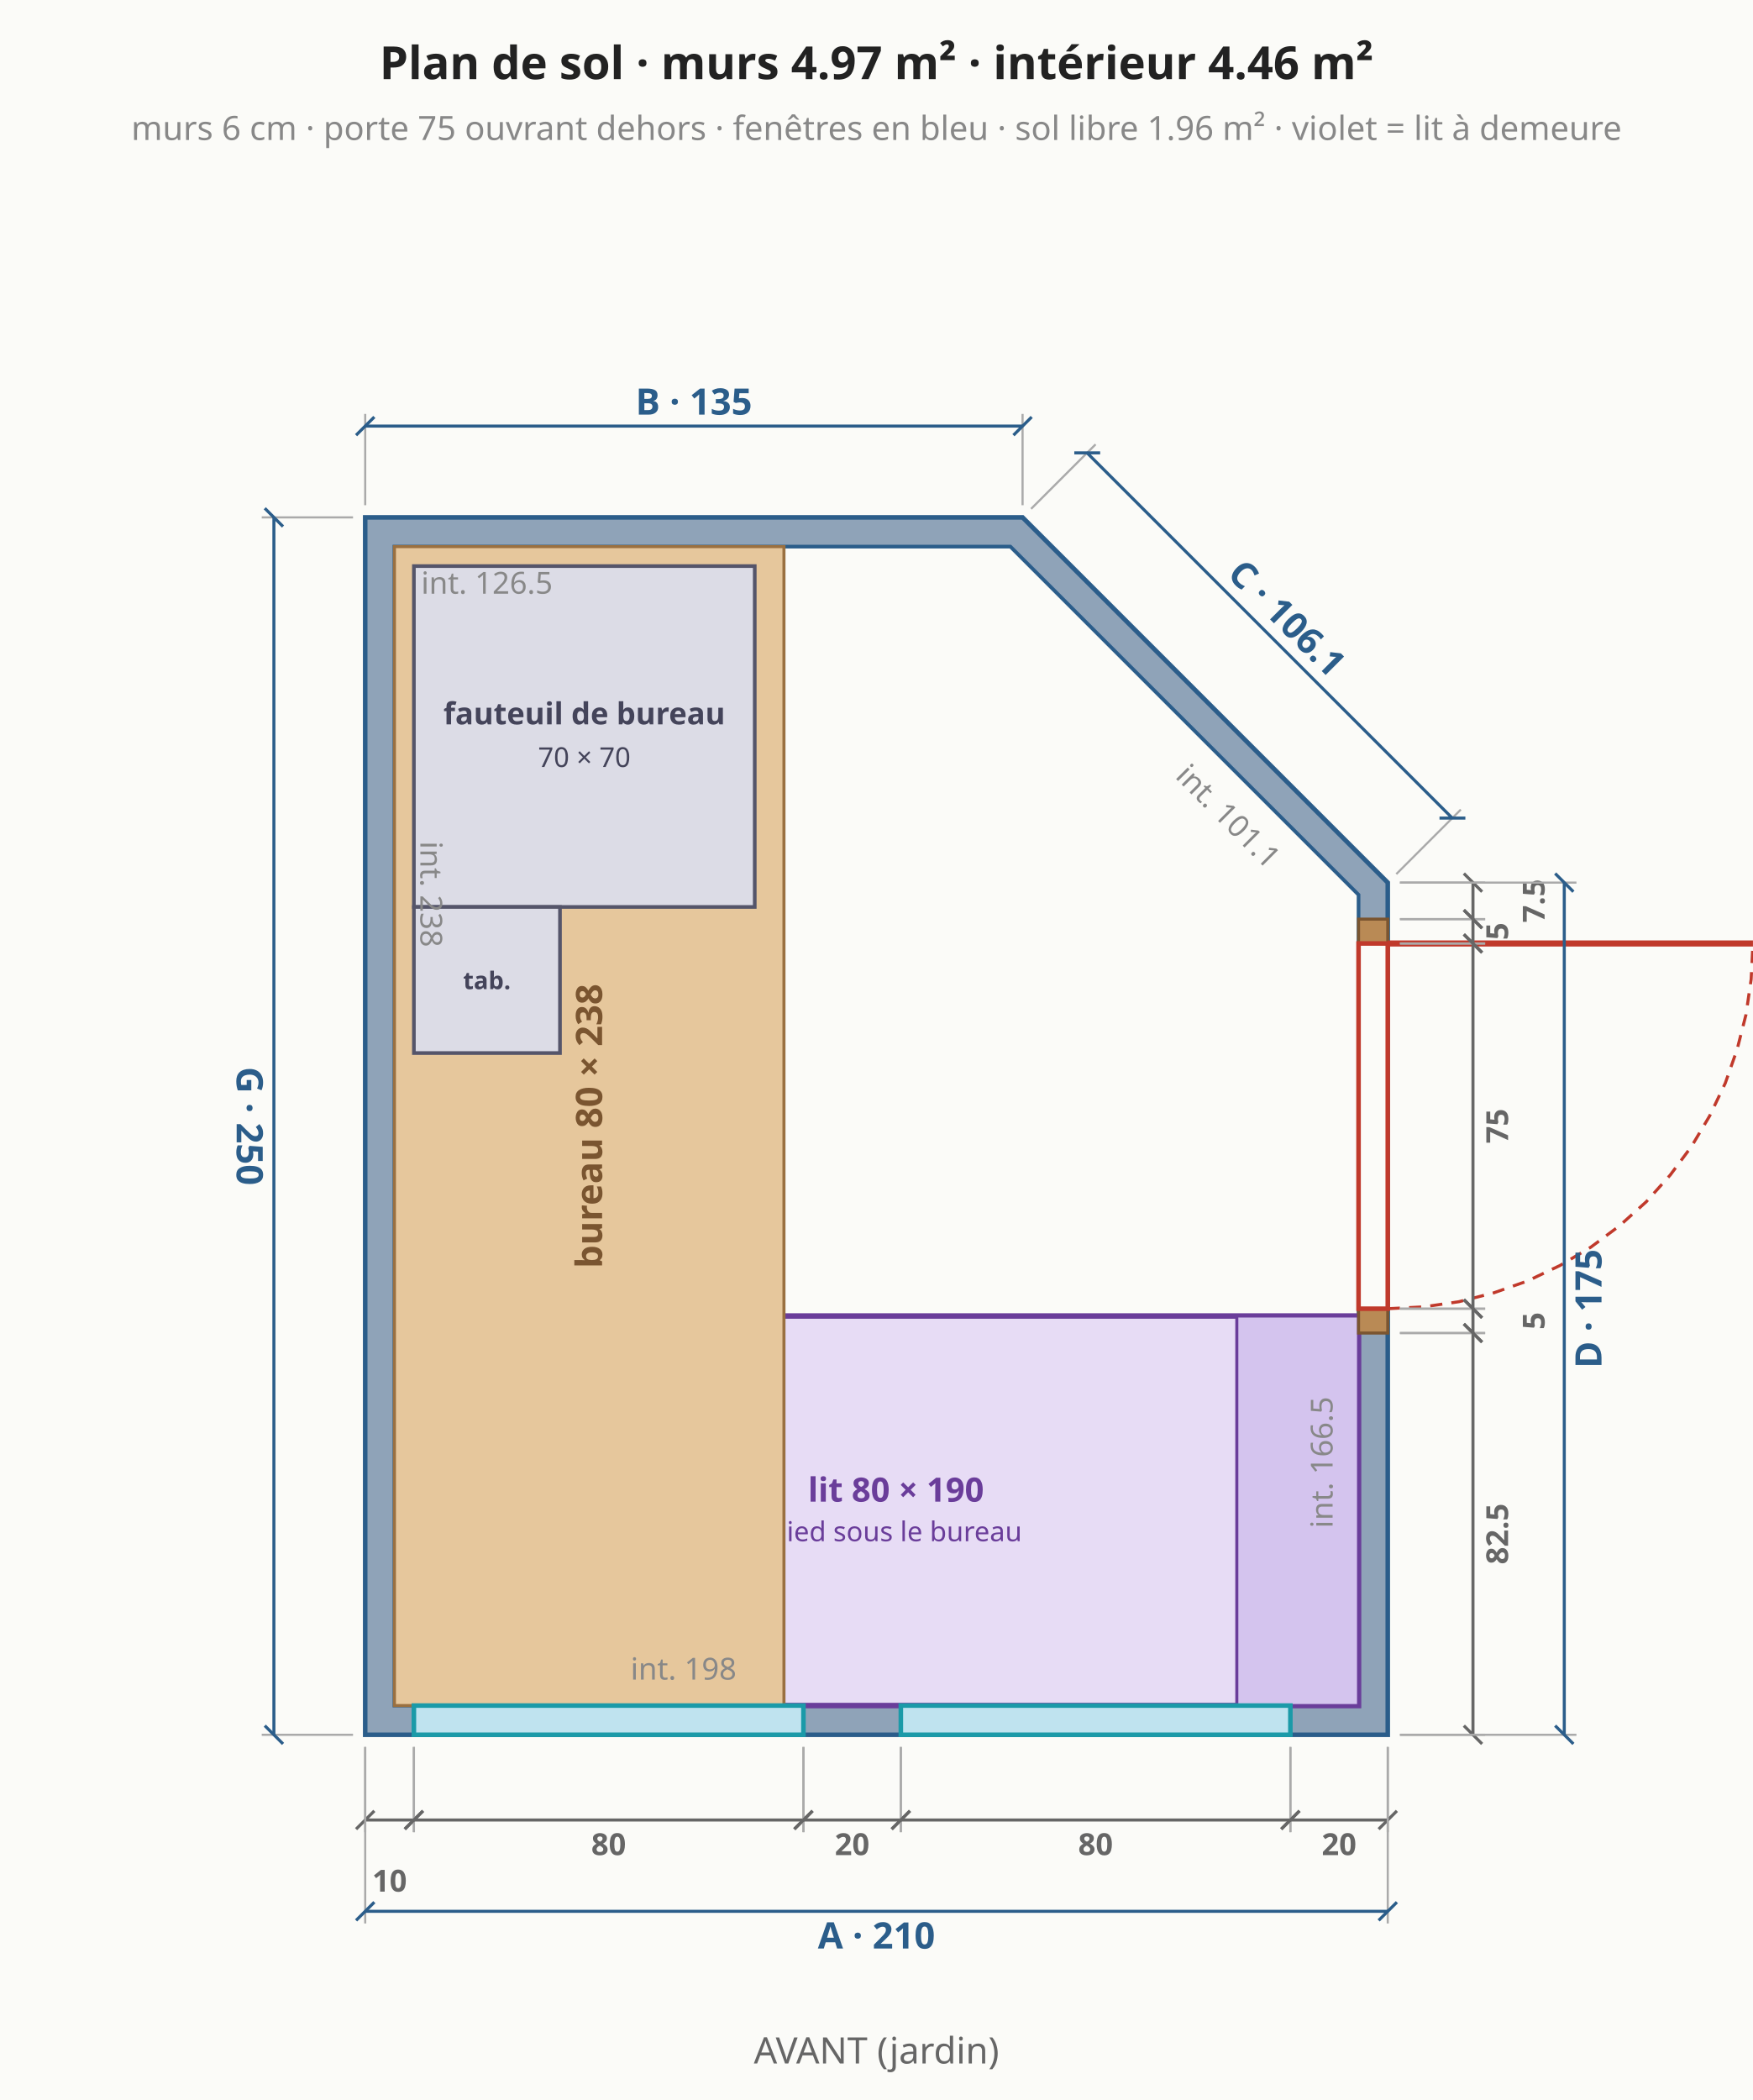
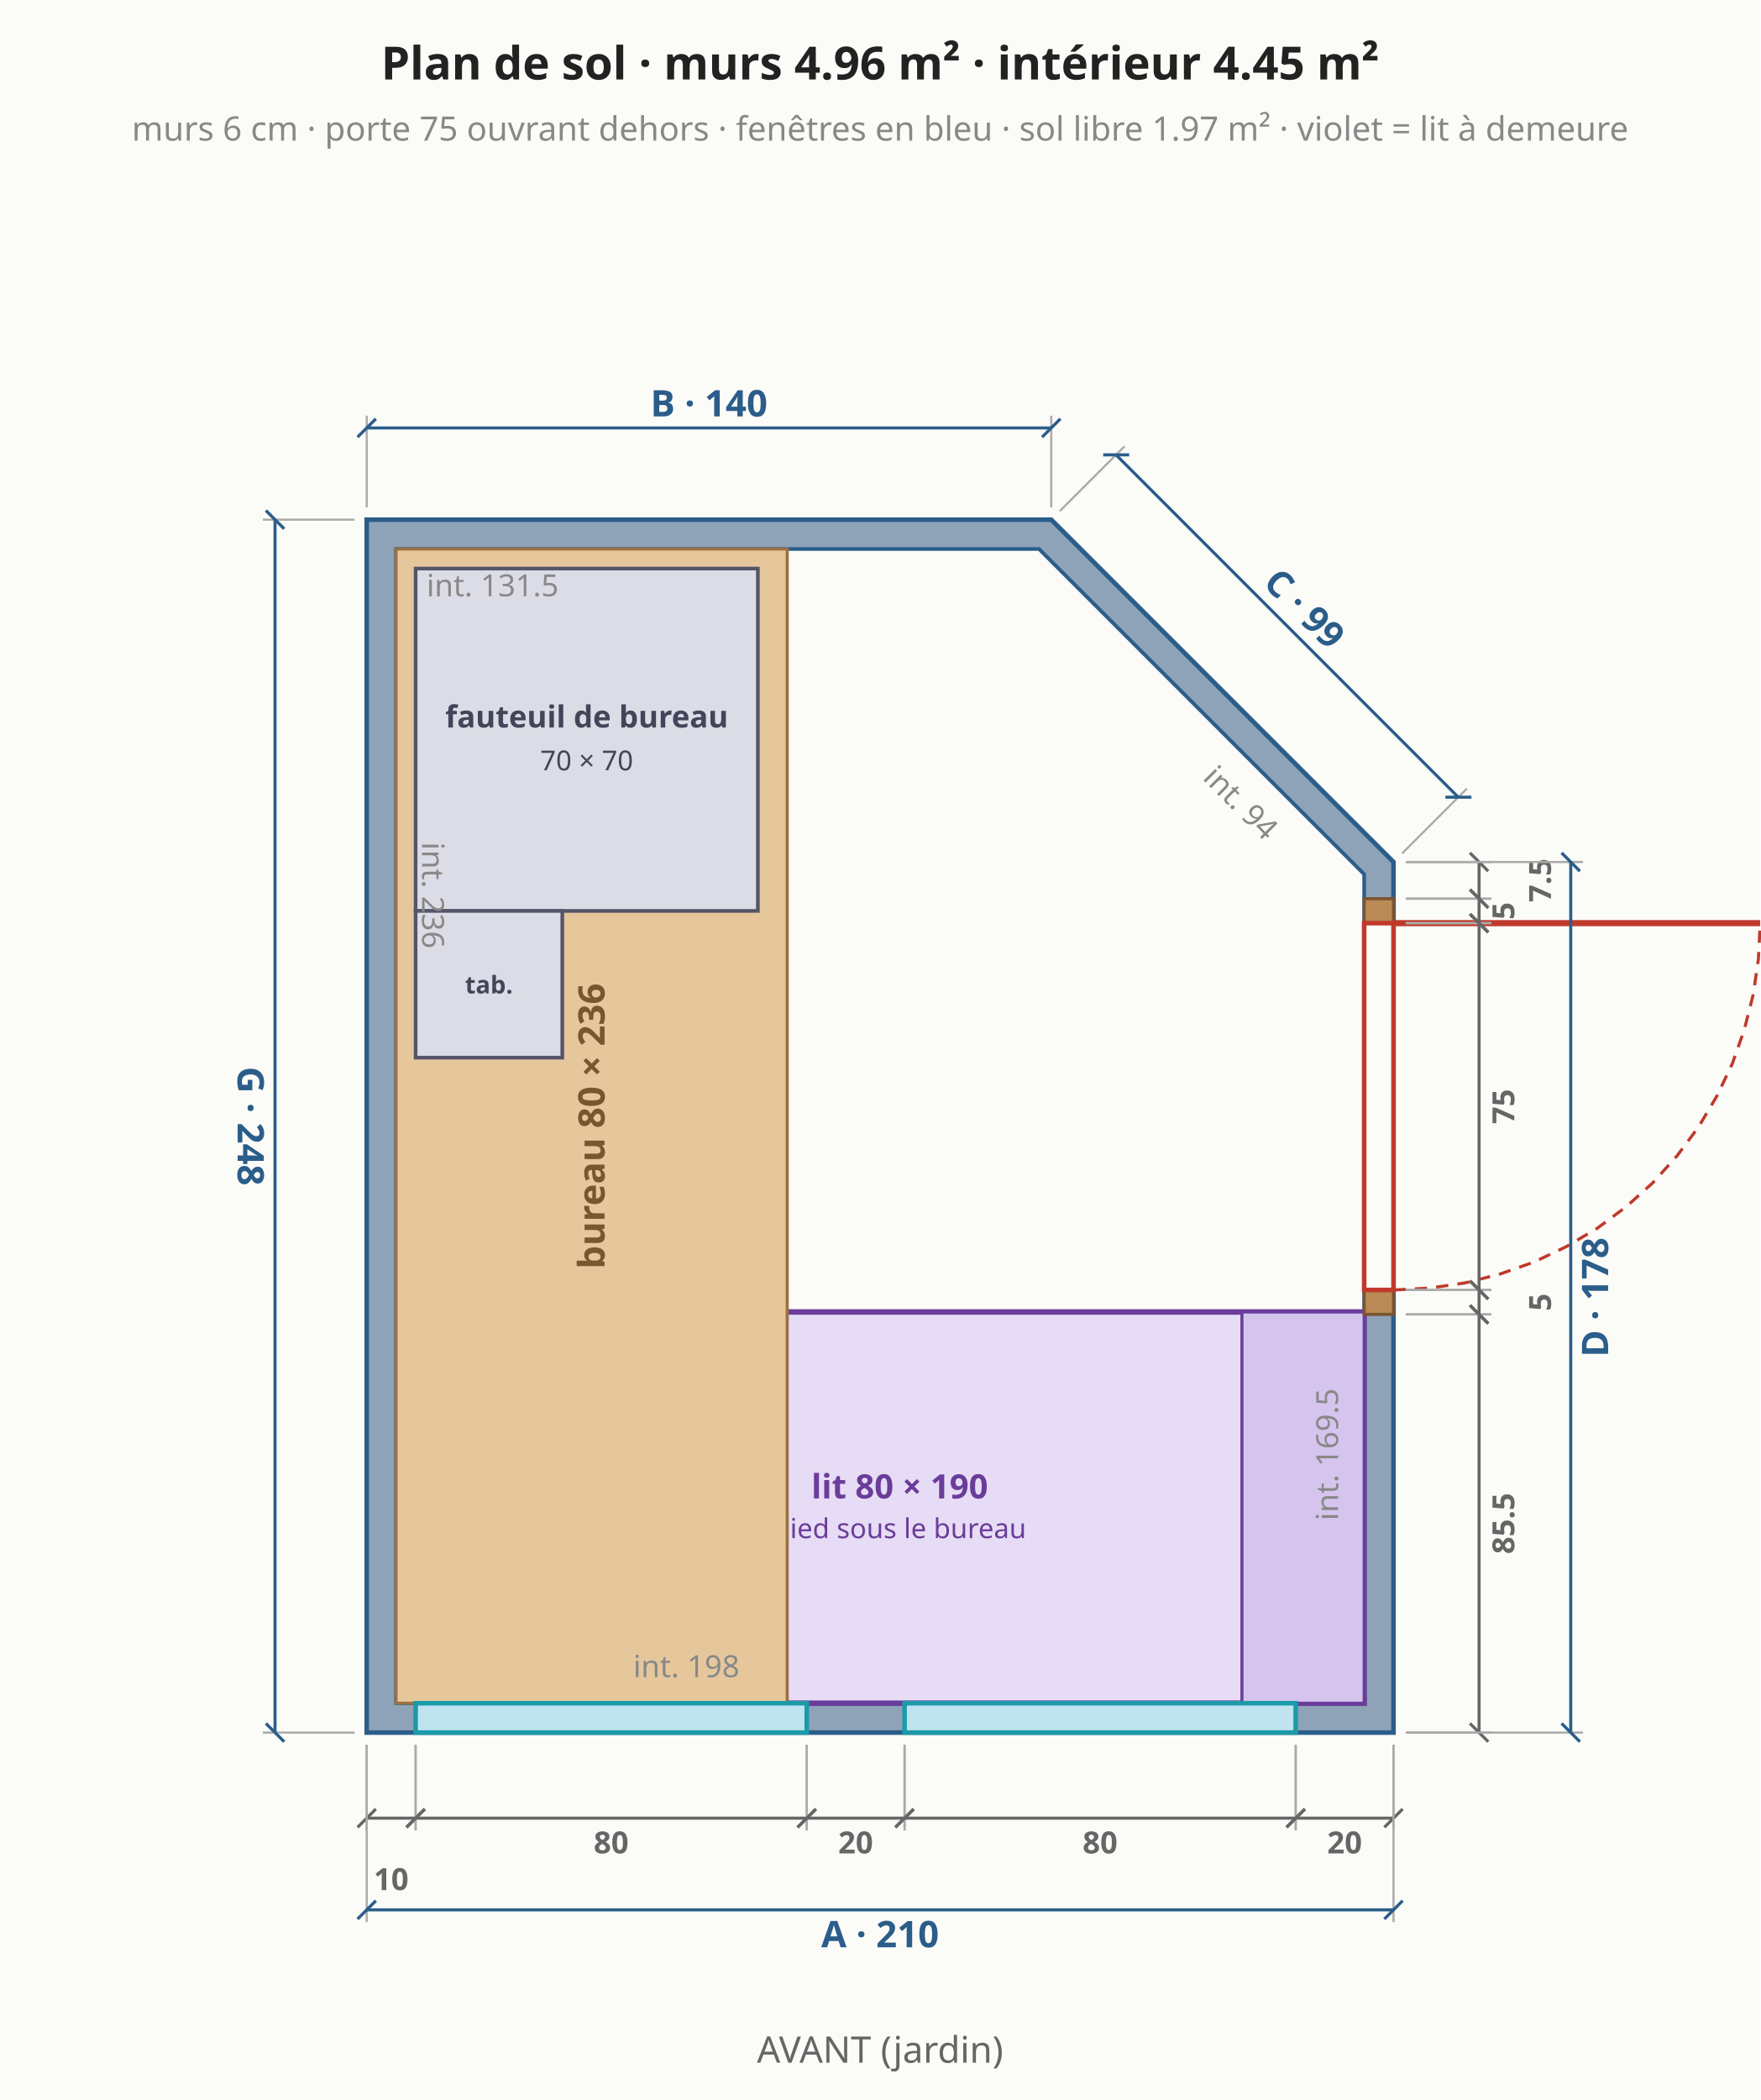
- <svg xmlns="http://www.w3.org/2000/svg" viewBox="0 0 576 690" font-family="system-ui,sans-serif" font-size="13">
-   <rect width="576" height="690" fill="#fbfbf8" />
-   <polygon points="120.0,570.0 456.0,570.0 456.0,290.0 336.0,170.0 120.0,170.0" fill="#8fa3b8" stroke="#2b5d8a" stroke-width="1.5" />
-   <polygon points="129.6,560.4 446.4,560.4 446.4,294.0 332.0,179.6 129.6,179.6" fill="#fbfbf8" stroke="#2b5d8a" stroke-width="1.2" />
-   <polygon points="142.4,560.4 446.4,560.4 446.4,432.4 142.4,432.4" fill="#e7dcf5" stroke="#6a3d9a" stroke-width="1.8" />
-   <text x="294.4" y="493.4" text-anchor="middle" fill="#6a3d9a" font-size="11" font-weight="bold">lit 80 × 190</text>
-   <text x="294.4" y="506.4" text-anchor="middle" fill="#6a3d9a" font-size="9" font-weight="normal">pied sous le bureau</text>
-   <polygon points="446.4,560.4 446.4,432.4 406.4,432.4 406.4,560.4" fill="#d4c4ee" stroke="#6a3d9a" stroke-width="1" />
-   <polygon points="129.6,560.4 257.6,560.4 257.6,179.6 129.6,179.6" fill="#e6c79c" stroke="#9a7040" stroke-width="1" />
-   <text x="193.6" y="370.0" text-anchor="middle" dominant-baseline="middle" fill="#7a5530" font-size="12" font-weight="bold" transform="rotate(-90 193.6 370.0)">bureau 80 × 238</text>
+ <svg xmlns="http://www.w3.org/2000/svg" viewBox="0 0 576 687" font-family="system-ui,sans-serif" font-size="13">
+   <rect width="576" height="687" fill="#fbfbf8" />
+   <polygon points="120.0,566.8 456.0,566.8 456.0,282.0 344.0,170.0 120.0,170.0" fill="#8fa3b8" stroke="#2b5d8a" stroke-width="1.5" />
+   <polygon points="129.6,557.2 446.4,557.2 446.4,286.0 340.0,179.6 129.6,179.6" fill="#fbfbf8" stroke="#2b5d8a" stroke-width="1.2" />
+   <polygon points="142.4,557.2 446.4,557.2 446.4,429.2 142.4,429.2" fill="#e7dcf5" stroke="#6a3d9a" stroke-width="1.8" />
+   <text x="294.4" y="490.2" text-anchor="middle" fill="#6a3d9a" font-size="11" font-weight="bold">lit 80 × 190</text>
+   <text x="294.4" y="503.2" text-anchor="middle" fill="#6a3d9a" font-size="9" font-weight="normal">pied sous le bureau</text>
+   <polygon points="446.4,557.2 446.4,429.2 406.4,429.2 406.4,557.2" fill="#d4c4ee" stroke="#6a3d9a" stroke-width="1" />
+   <polygon points="129.6,557.2 257.6,557.2 257.6,179.6 129.6,179.6" fill="#e6c79c" stroke="#9a7040" stroke-width="1" />
+   <text x="193.6" y="368.4" text-anchor="middle" dominant-baseline="middle" fill="#7a5530" font-size="12" font-weight="bold" transform="rotate(-90 193.6 368.4)">bureau 80 × 236</text>
  <polygon points="136.0,186.0 136.0,298.0 248.0,298.0 248.0,186.0" fill="#dcdce6" stroke="#55556a" stroke-width="1.2" />
  <text x="192.0" y="238.0" text-anchor="middle" fill="#44445a" font-size="10" font-weight="bold">fauteuil de bureau</text>
  <text x="192.0" y="252.0" text-anchor="middle" fill="#44445a" font-size="9" font-weight="normal">70 × 70</text>
  <polygon points="136.0,298.0 136.0,346.0 184.0,346.0 184.0,298.0" fill="#dcdce6" stroke="#55556a" stroke-width="1.2" />
  <text x="160.0" y="325.0" text-anchor="middle" fill="#44445a" font-size="8" font-weight="bold">tab.</text>
-   <polygon points="136.0,570.0 264.0,570.0 264.0,560.4 136.0,560.4" fill="#bfe3ef" stroke="#1b9aa8" stroke-width="1.5" />
-   <polygon points="296.0,570.0 424.0,570.0 424.0,560.4 296.0,560.4" fill="#bfe3ef" stroke="#1b9aa8" stroke-width="1.5" />
-   <line x1="120.0" y1="574.0" x2="120.0" y2="602.0" stroke="#aaa" stroke-width="0.7" />
-   <line x1="136.0" y1="574.0" x2="136.0" y2="602.0" stroke="#aaa" stroke-width="0.7" />
-   <line x1="120.0" y1="598.0" x2="136.0" y2="598.0" stroke="#666" stroke-width="1" />
-   <line x1="117.0" y1="601.0" x2="123.0" y2="595.0" stroke="#666" stroke-width="1" />
-   <line x1="133.0" y1="601.0" x2="139.0" y2="595.0" stroke="#666" stroke-width="1" />
-   <text x="128.0" y="618.0" text-anchor="middle" dominant-baseline="middle" fill="#666" font-size="10" font-weight="bold" transform="rotate(0.0 128.0 618.0)">10</text>
-   <line x1="136.0" y1="574.0" x2="136.0" y2="602.0" stroke="#aaa" stroke-width="0.7" />
-   <line x1="264.0" y1="574.0" x2="264.0" y2="602.0" stroke="#aaa" stroke-width="0.7" />
-   <line x1="136.0" y1="598.0" x2="264.0" y2="598.0" stroke="#666" stroke-width="1" />
-   <line x1="133.0" y1="601.0" x2="139.0" y2="595.0" stroke="#666" stroke-width="1" />
-   <line x1="261.0" y1="601.0" x2="267.0" y2="595.0" stroke="#666" stroke-width="1" />
-   <text x="200.0" y="606.0" text-anchor="middle" dominant-baseline="middle" fill="#666" font-size="10" font-weight="bold" transform="rotate(0.0 200.0 606.0)">80</text>
-   <line x1="264.0" y1="574.0" x2="264.0" y2="602.0" stroke="#aaa" stroke-width="0.7" />
-   <line x1="296.0" y1="574.0" x2="296.0" y2="602.0" stroke="#aaa" stroke-width="0.7" />
-   <line x1="264.0" y1="598.0" x2="296.0" y2="598.0" stroke="#666" stroke-width="1" />
-   <line x1="261.0" y1="601.0" x2="267.0" y2="595.0" stroke="#666" stroke-width="1" />
-   <line x1="293.0" y1="601.0" x2="299.0" y2="595.0" stroke="#666" stroke-width="1" />
-   <text x="280.0" y="606.0" text-anchor="middle" dominant-baseline="middle" fill="#666" font-size="10" font-weight="bold" transform="rotate(0.0 280.0 606.0)">20</text>
-   <line x1="296.0" y1="574.0" x2="296.0" y2="602.0" stroke="#aaa" stroke-width="0.7" />
-   <line x1="424.0" y1="574.0" x2="424.0" y2="602.0" stroke="#aaa" stroke-width="0.7" />
-   <line x1="296.0" y1="598.0" x2="424.0" y2="598.0" stroke="#666" stroke-width="1" />
-   <line x1="293.0" y1="601.0" x2="299.0" y2="595.0" stroke="#666" stroke-width="1" />
-   <line x1="421.0" y1="601.0" x2="427.0" y2="595.0" stroke="#666" stroke-width="1" />
-   <text x="360.0" y="606.0" text-anchor="middle" dominant-baseline="middle" fill="#666" font-size="10" font-weight="bold" transform="rotate(0.0 360.0 606.0)">80</text>
-   <line x1="424.0" y1="574.0" x2="424.0" y2="602.0" stroke="#aaa" stroke-width="0.7" />
-   <line x1="456.0" y1="574.0" x2="456.0" y2="602.0" stroke="#aaa" stroke-width="0.7" />
-   <line x1="424.0" y1="598.0" x2="456.0" y2="598.0" stroke="#666" stroke-width="1" />
-   <line x1="421.0" y1="601.0" x2="427.0" y2="595.0" stroke="#666" stroke-width="1" />
-   <line x1="453.0" y1="601.0" x2="459.0" y2="595.0" stroke="#666" stroke-width="1" />
-   <text x="440.0" y="606.0" text-anchor="middle" dominant-baseline="middle" fill="#666" font-size="10" font-weight="bold" transform="rotate(0.0 440.0 606.0)">20</text>
-   <line x1="120.0" y1="574.0" x2="120.0" y2="632.0" stroke="#aaa" stroke-width="0.7" />
-   <line x1="456.0" y1="574.0" x2="456.0" y2="632.0" stroke="#aaa" stroke-width="0.7" />
-   <line x1="120.0" y1="628.0" x2="456.0" y2="628.0" stroke="#2b5d8a" stroke-width="1" />
-   <line x1="117.0" y1="631.0" x2="123.0" y2="625.0" stroke="#2b5d8a" stroke-width="1" />
-   <line x1="453.0" y1="631.0" x2="459.0" y2="625.0" stroke="#2b5d8a" stroke-width="1" />
-   <text x="288.0" y="636.0" text-anchor="middle" dominant-baseline="middle" fill="#2b5d8a" font-size="12" font-weight="bold" transform="rotate(0.0 288.0 636.0)">A · 210</text>
-   <polygon points="456.0,438.0 456.0,430.0 446.4,430.0 446.4,438.0" fill="#b98a55" stroke="#7a5530" stroke-width="1" />
-   <polygon points="456.0,310.0 456.0,302.0 446.4,302.0 446.4,310.0" fill="#b98a55" stroke="#7a5530" stroke-width="1" />
-   <polygon points="456.0,430.0 456.0,310.0 446.4,310.0 446.4,430.0" fill="#fbfbf8" stroke="#c0392b" stroke-width="1.5" />
-   <line x1="456.0" y1="310.0" x2="576.0" y2="310.0" stroke="#c0392b" stroke-width="2" />
-   <polyline points="456.0,430.0 467.8,429.4 479.4,427.7 490.8,424.8 501.9,420.9 512.6,415.8 522.7,409.8 532.1,402.8 540.9,394.9 548.8,386.1 555.8,376.7 561.8,366.6 566.9,355.9 570.8,344.8 573.7,333.4 575.4,321.8 576.0,310.0" fill="none" stroke="#c0392b" stroke-width="1" stroke-dasharray="4 3" />
-   <line x1="460.0" y1="570.0" x2="488.0" y2="570.0" stroke="#aaa" stroke-width="0.7" />
-   <line x1="460.0" y1="438.0" x2="488.0" y2="438.0" stroke="#aaa" stroke-width="0.7" />
-   <line x1="484.0" y1="570.0" x2="484.0" y2="438.0" stroke="#666" stroke-width="1" />
-   <line x1="487.0" y1="573.0" x2="481.0" y2="567.0" stroke="#666" stroke-width="1" />
-   <line x1="487.0" y1="441.0" x2="481.0" y2="435.0" stroke="#666" stroke-width="1" />
-   <text x="492.0" y="504.0" text-anchor="middle" dominant-baseline="middle" fill="#666" font-size="10" font-weight="bold" transform="rotate(-90.0 492.0 504.0)">82.5</text>
-   <line x1="460.0" y1="438.0" x2="488.0" y2="438.0" stroke="#aaa" stroke-width="0.7" />
+   <polygon points="136.0,566.8 264.0,566.8 264.0,557.2 136.0,557.2" fill="#bfe3ef" stroke="#1b9aa8" stroke-width="1.5" />
+   <polygon points="296.0,566.8 424.0,566.8 424.0,557.2 296.0,557.2" fill="#bfe3ef" stroke="#1b9aa8" stroke-width="1.5" />
+   <line x1="120.0" y1="570.8" x2="120.0" y2="598.8" stroke="#aaa" stroke-width="0.7" />
+   <line x1="136.0" y1="570.8" x2="136.0" y2="598.8" stroke="#aaa" stroke-width="0.7" />
+   <line x1="120.0" y1="594.8" x2="136.0" y2="594.8" stroke="#666" stroke-width="1" />
+   <line x1="117.0" y1="597.8" x2="123.0" y2="591.8" stroke="#666" stroke-width="1" />
+   <line x1="133.0" y1="597.8" x2="139.0" y2="591.8" stroke="#666" stroke-width="1" />
+   <text x="128.0" y="614.8" text-anchor="middle" dominant-baseline="middle" fill="#666" font-size="10" font-weight="bold" transform="rotate(0.0 128.0 614.8)">10</text>
+   <line x1="136.0" y1="570.8" x2="136.0" y2="598.8" stroke="#aaa" stroke-width="0.7" />
+   <line x1="264.0" y1="570.8" x2="264.0" y2="598.8" stroke="#aaa" stroke-width="0.7" />
+   <line x1="136.0" y1="594.8" x2="264.0" y2="594.8" stroke="#666" stroke-width="1" />
+   <line x1="133.0" y1="597.8" x2="139.0" y2="591.8" stroke="#666" stroke-width="1" />
+   <line x1="261.0" y1="597.8" x2="267.0" y2="591.8" stroke="#666" stroke-width="1" />
+   <text x="200.0" y="602.8" text-anchor="middle" dominant-baseline="middle" fill="#666" font-size="10" font-weight="bold" transform="rotate(0.0 200.0 602.8)">80</text>
+   <line x1="264.0" y1="570.8" x2="264.0" y2="598.8" stroke="#aaa" stroke-width="0.7" />
+   <line x1="296.0" y1="570.8" x2="296.0" y2="598.8" stroke="#aaa" stroke-width="0.7" />
+   <line x1="264.0" y1="594.8" x2="296.0" y2="594.8" stroke="#666" stroke-width="1" />
+   <line x1="261.0" y1="597.8" x2="267.0" y2="591.8" stroke="#666" stroke-width="1" />
+   <line x1="293.0" y1="597.8" x2="299.0" y2="591.8" stroke="#666" stroke-width="1" />
+   <text x="280.0" y="602.8" text-anchor="middle" dominant-baseline="middle" fill="#666" font-size="10" font-weight="bold" transform="rotate(0.0 280.0 602.8)">20</text>
+   <line x1="296.0" y1="570.8" x2="296.0" y2="598.8" stroke="#aaa" stroke-width="0.7" />
+   <line x1="424.0" y1="570.8" x2="424.0" y2="598.8" stroke="#aaa" stroke-width="0.7" />
+   <line x1="296.0" y1="594.8" x2="424.0" y2="594.8" stroke="#666" stroke-width="1" />
+   <line x1="293.0" y1="597.8" x2="299.0" y2="591.8" stroke="#666" stroke-width="1" />
+   <line x1="421.0" y1="597.8" x2="427.0" y2="591.8" stroke="#666" stroke-width="1" />
+   <text x="360.0" y="602.8" text-anchor="middle" dominant-baseline="middle" fill="#666" font-size="10" font-weight="bold" transform="rotate(0.0 360.0 602.8)">80</text>
+   <line x1="424.0" y1="570.8" x2="424.0" y2="598.8" stroke="#aaa" stroke-width="0.7" />
+   <line x1="456.0" y1="570.8" x2="456.0" y2="598.8" stroke="#aaa" stroke-width="0.7" />
+   <line x1="424.0" y1="594.8" x2="456.0" y2="594.8" stroke="#666" stroke-width="1" />
+   <line x1="421.0" y1="597.8" x2="427.0" y2="591.8" stroke="#666" stroke-width="1" />
+   <line x1="453.0" y1="597.8" x2="459.0" y2="591.8" stroke="#666" stroke-width="1" />
+   <text x="440.0" y="602.8" text-anchor="middle" dominant-baseline="middle" fill="#666" font-size="10" font-weight="bold" transform="rotate(0.0 440.0 602.8)">20</text>
+   <line x1="120.0" y1="570.8" x2="120.0" y2="628.8" stroke="#aaa" stroke-width="0.7" />
+   <line x1="456.0" y1="570.8" x2="456.0" y2="628.8" stroke="#aaa" stroke-width="0.7" />
+   <line x1="120.0" y1="624.8" x2="456.0" y2="624.8" stroke="#2b5d8a" stroke-width="1" />
+   <line x1="117.0" y1="627.8" x2="123.0" y2="621.8" stroke="#2b5d8a" stroke-width="1" />
+   <line x1="453.0" y1="627.8" x2="459.0" y2="621.8" stroke="#2b5d8a" stroke-width="1" />
+   <text x="288.0" y="632.8" text-anchor="middle" dominant-baseline="middle" fill="#2b5d8a" font-size="12" font-weight="bold" transform="rotate(0.0 288.0 632.8)">A · 210</text>
+   <polygon points="456.0,430.0 456.0,422.0 446.4,422.0 446.4,430.0" fill="#b98a55" stroke="#7a5530" stroke-width="1" />
+   <polygon points="456.0,302.0 456.0,294.0 446.4,294.0 446.4,302.0" fill="#b98a55" stroke="#7a5530" stroke-width="1" />
+   <polygon points="456.0,422.0 456.0,302.0 446.4,302.0 446.4,422.0" fill="#fbfbf8" stroke="#c0392b" stroke-width="1.5" />
+   <line x1="456.0" y1="302.0" x2="576.0" y2="302.0" stroke="#c0392b" stroke-width="2" />
+   <polyline points="456.0,422.0 467.8,421.4 479.4,419.7 490.8,416.8 501.9,412.9 512.6,407.8 522.7,401.8 532.1,394.8 540.9,386.9 548.8,378.1 555.8,368.7 561.8,358.6 566.9,347.9 570.8,336.8 573.7,325.4 575.4,313.8 576.0,302.0" fill="none" stroke="#c0392b" stroke-width="1" stroke-dasharray="4 3" />
+   <line x1="460.0" y1="566.8" x2="488.0" y2="566.8" stroke="#aaa" stroke-width="0.7" />
  <line x1="460.0" y1="430.0" x2="488.0" y2="430.0" stroke="#aaa" stroke-width="0.7" />
-   <line x1="484.0" y1="438.0" x2="484.0" y2="430.0" stroke="#666" stroke-width="1" />
-   <line x1="487.0" y1="441.0" x2="481.0" y2="435.0" stroke="#666" stroke-width="1" />
+   <line x1="484.0" y1="566.8" x2="484.0" y2="430.0" stroke="#666" stroke-width="1" />
+   <line x1="487.0" y1="569.8" x2="481.0" y2="563.8" stroke="#666" stroke-width="1" />
  <line x1="487.0" y1="433.0" x2="481.0" y2="427.0" stroke="#666" stroke-width="1" />
-   <text x="504.0" y="434.0" text-anchor="middle" dominant-baseline="middle" fill="#666" font-size="10" font-weight="bold" transform="rotate(-90.0 504.0 434.0)">5</text>
+   <text x="492.0" y="498.4" text-anchor="middle" dominant-baseline="middle" fill="#666" font-size="10" font-weight="bold" transform="rotate(-90.0 492.0 498.4)">85.5</text>
  <line x1="460.0" y1="430.0" x2="488.0" y2="430.0" stroke="#aaa" stroke-width="0.7" />
-   <line x1="460.0" y1="310.0" x2="488.0" y2="310.0" stroke="#aaa" stroke-width="0.7" />
-   <line x1="484.0" y1="430.0" x2="484.0" y2="310.0" stroke="#666" stroke-width="1" />
+   <line x1="460.0" y1="422.0" x2="488.0" y2="422.0" stroke="#aaa" stroke-width="0.7" />
+   <line x1="484.0" y1="430.0" x2="484.0" y2="422.0" stroke="#666" stroke-width="1" />
  <line x1="487.0" y1="433.0" x2="481.0" y2="427.0" stroke="#666" stroke-width="1" />
-   <line x1="487.0" y1="313.0" x2="481.0" y2="307.0" stroke="#666" stroke-width="1" />
-   <text x="492.0" y="370.0" text-anchor="middle" dominant-baseline="middle" fill="#666" font-size="10" font-weight="bold" transform="rotate(-90.0 492.0 370.0)">75</text>
-   <line x1="460.0" y1="310.0" x2="488.0" y2="310.0" stroke="#aaa" stroke-width="0.7" />
+   <line x1="487.0" y1="425.0" x2="481.0" y2="419.0" stroke="#666" stroke-width="1" />
+   <text x="504.0" y="426.0" text-anchor="middle" dominant-baseline="middle" fill="#666" font-size="10" font-weight="bold" transform="rotate(-90.0 504.0 426.0)">5</text>
+   <line x1="460.0" y1="422.0" x2="488.0" y2="422.0" stroke="#aaa" stroke-width="0.7" />
  <line x1="460.0" y1="302.0" x2="488.0" y2="302.0" stroke="#aaa" stroke-width="0.7" />
-   <line x1="484.0" y1="310.0" x2="484.0" y2="302.0" stroke="#666" stroke-width="1" />
-   <line x1="487.0" y1="313.0" x2="481.0" y2="307.0" stroke="#666" stroke-width="1" />
+   <line x1="484.0" y1="422.0" x2="484.0" y2="302.0" stroke="#666" stroke-width="1" />
+   <line x1="487.0" y1="425.0" x2="481.0" y2="419.0" stroke="#666" stroke-width="1" />
  <line x1="487.0" y1="305.0" x2="481.0" y2="299.0" stroke="#666" stroke-width="1" />
-   <text x="492.0" y="306.0" text-anchor="middle" dominant-baseline="middle" fill="#666" font-size="10" font-weight="bold" transform="rotate(-90.0 492.0 306.0)">5</text>
+   <text x="492.0" y="362.0" text-anchor="middle" dominant-baseline="middle" fill="#666" font-size="10" font-weight="bold" transform="rotate(-90.0 492.0 362.0)">75</text>
  <line x1="460.0" y1="302.0" x2="488.0" y2="302.0" stroke="#aaa" stroke-width="0.7" />
-   <line x1="460.0" y1="290.0" x2="488.0" y2="290.0" stroke="#aaa" stroke-width="0.7" />
-   <line x1="484.0" y1="302.0" x2="484.0" y2="290.0" stroke="#666" stroke-width="1" />
+   <line x1="460.0" y1="294.0" x2="488.0" y2="294.0" stroke="#aaa" stroke-width="0.7" />
+   <line x1="484.0" y1="302.0" x2="484.0" y2="294.0" stroke="#666" stroke-width="1" />
  <line x1="487.0" y1="305.0" x2="481.0" y2="299.0" stroke="#666" stroke-width="1" />
-   <line x1="487.0" y1="293.0" x2="481.0" y2="287.0" stroke="#666" stroke-width="1" />
-   <text x="504.0" y="296.0" text-anchor="middle" dominant-baseline="middle" fill="#666" font-size="10" font-weight="bold" transform="rotate(-90.0 504.0 296.0)">7.5</text>
-   <line x1="460.0" y1="570.0" x2="518.0" y2="570.0" stroke="#aaa" stroke-width="0.7" />
-   <line x1="460.0" y1="290.0" x2="518.0" y2="290.0" stroke="#aaa" stroke-width="0.7" />
-   <line x1="514.0" y1="570.0" x2="514.0" y2="290.0" stroke="#2b5d8a" stroke-width="1" />
-   <line x1="517.0" y1="573.0" x2="511.0" y2="567.0" stroke="#2b5d8a" stroke-width="1" />
-   <line x1="517.0" y1="293.0" x2="511.0" y2="287.0" stroke="#2b5d8a" stroke-width="1" />
-   <text x="522.0" y="430.0" text-anchor="middle" dominant-baseline="middle" fill="#2b5d8a" font-size="12" font-weight="bold" transform="rotate(-90.0 522.0 430.0)">D · 175</text>
-   <line x1="458.8" y1="287.2" x2="480.0" y2="266.0" stroke="#aaa" stroke-width="0.7" />
-   <line x1="338.8" y1="167.2" x2="360.0" y2="146.0" stroke="#aaa" stroke-width="0.7" />
-   <line x1="477.2" y1="268.8" x2="357.2" y2="148.8" stroke="#2b5d8a" stroke-width="1" />
-   <line x1="481.5" y1="268.8" x2="473.0" y2="268.8" stroke="#2b5d8a" stroke-width="1" />
-   <line x1="361.5" y1="148.8" x2="353.0" y2="148.8" stroke="#2b5d8a" stroke-width="1" />
-   <text x="422.9" y="203.1" text-anchor="middle" dominant-baseline="middle" fill="#2b5d8a" font-size="12" font-weight="bold" transform="rotate(45.0 422.9 203.1)">C · 106.1</text>
-   <line x1="336.0" y1="166.0" x2="336.0" y2="136.0" stroke="#aaa" stroke-width="0.7" />
+   <line x1="487.0" y1="297.0" x2="481.0" y2="291.0" stroke="#666" stroke-width="1" />
+   <text x="492.0" y="298.0" text-anchor="middle" dominant-baseline="middle" fill="#666" font-size="10" font-weight="bold" transform="rotate(-90.0 492.0 298.0)">5</text>
+   <line x1="460.0" y1="294.0" x2="488.0" y2="294.0" stroke="#aaa" stroke-width="0.7" />
+   <line x1="460.0" y1="282.0" x2="488.0" y2="282.0" stroke="#aaa" stroke-width="0.7" />
+   <line x1="484.0" y1="294.0" x2="484.0" y2="282.0" stroke="#666" stroke-width="1" />
+   <line x1="487.0" y1="297.0" x2="481.0" y2="291.0" stroke="#666" stroke-width="1" />
+   <line x1="487.0" y1="285.0" x2="481.0" y2="279.0" stroke="#666" stroke-width="1" />
+   <text x="504.0" y="288.0" text-anchor="middle" dominant-baseline="middle" fill="#666" font-size="10" font-weight="bold" transform="rotate(-90.0 504.0 288.0)">7.5</text>
+   <line x1="460.0" y1="566.8" x2="518.0" y2="566.8" stroke="#aaa" stroke-width="0.7" />
+   <line x1="460.0" y1="282.0" x2="518.0" y2="282.0" stroke="#aaa" stroke-width="0.7" />
+   <line x1="514.0" y1="566.8" x2="514.0" y2="282.0" stroke="#2b5d8a" stroke-width="1" />
+   <line x1="517.0" y1="569.8" x2="511.0" y2="563.8" stroke="#2b5d8a" stroke-width="1" />
+   <line x1="517.0" y1="285.0" x2="511.0" y2="279.0" stroke="#2b5d8a" stroke-width="1" />
+   <text x="522.0" y="424.4" text-anchor="middle" dominant-baseline="middle" fill="#2b5d8a" font-size="12" font-weight="bold" transform="rotate(-90.0 522.0 424.4)">D · 178</text>
+   <line x1="458.8" y1="279.2" x2="480.0" y2="258.0" stroke="#aaa" stroke-width="0.7" />
+   <line x1="346.8" y1="167.2" x2="368.0" y2="146.0" stroke="#aaa" stroke-width="0.7" />
+   <line x1="477.2" y1="260.8" x2="365.2" y2="148.8" stroke="#2b5d8a" stroke-width="1" />
+   <line x1="481.5" y1="260.8" x2="473.0" y2="260.8" stroke="#2b5d8a" stroke-width="1" />
+   <line x1="369.5" y1="148.8" x2="361.0" y2="148.8" stroke="#2b5d8a" stroke-width="1" />
+   <text x="426.9" y="199.1" text-anchor="middle" dominant-baseline="middle" fill="#2b5d8a" font-size="12" font-weight="bold" transform="rotate(45.0 426.9 199.1)">C · 99</text>
+   <line x1="344.0" y1="166.0" x2="344.0" y2="136.0" stroke="#aaa" stroke-width="0.7" />
  <line x1="120.0" y1="166.0" x2="120.0" y2="136.0" stroke="#aaa" stroke-width="0.7" />
-   <line x1="336.0" y1="140.0" x2="120.0" y2="140.0" stroke="#2b5d8a" stroke-width="1" />
-   <line x1="339.0" y1="137.0" x2="333.0" y2="143.0" stroke="#2b5d8a" stroke-width="1" />
+   <line x1="344.0" y1="140.0" x2="120.0" y2="140.0" stroke="#2b5d8a" stroke-width="1" />
+   <line x1="347.0" y1="137.0" x2="341.0" y2="143.0" stroke="#2b5d8a" stroke-width="1" />
  <line x1="123.0" y1="137.0" x2="117.0" y2="143.0" stroke="#2b5d8a" stroke-width="1" />
-   <text x="228.0" y="132.0" text-anchor="middle" dominant-baseline="middle" fill="#2b5d8a" font-size="12" font-weight="bold" transform="rotate(0.0 228.0 132.0)">B · 135</text>
+   <text x="232.0" y="132.0" text-anchor="middle" dominant-baseline="middle" fill="#2b5d8a" font-size="12" font-weight="bold" transform="rotate(0.0 232.0 132.0)">B · 140</text>
  <line x1="116.0" y1="170.0" x2="86.0" y2="170.0" stroke="#aaa" stroke-width="0.7" />
-   <line x1="116.0" y1="570.0" x2="86.0" y2="570.0" stroke="#aaa" stroke-width="0.7" />
-   <line x1="90.0" y1="170.0" x2="90.0" y2="570.0" stroke="#2b5d8a" stroke-width="1" />
+   <line x1="116.0" y1="566.8" x2="86.0" y2="566.8" stroke="#aaa" stroke-width="0.7" />
+   <line x1="90.0" y1="170.0" x2="90.0" y2="566.8" stroke="#2b5d8a" stroke-width="1" />
  <line x1="87.0" y1="167.0" x2="93.0" y2="173.0" stroke="#2b5d8a" stroke-width="1" />
-   <line x1="87.0" y1="567.0" x2="93.0" y2="573.0" stroke="#2b5d8a" stroke-width="1" />
-   <text x="82.0" y="370.0" text-anchor="middle" dominant-baseline="middle" fill="#2b5d8a" font-size="12" font-weight="bold" transform="rotate(90.0 82.0 370.0)">G · 250</text>
-   <text x="224.6" y="548.4" text-anchor="middle" dominant-baseline="middle" fill="#888" font-size="10" transform="rotate(0.0 224.6 548.4)">int. 198</text>
-   <text x="434.4" y="480.5" text-anchor="middle" dominant-baseline="middle" fill="#888" font-size="10" transform="rotate(-90.0 434.4 480.5)">int. 166.5</text>
-   <text x="403.6" y="268.2" text-anchor="middle" dominant-baseline="middle" fill="#888" font-size="10" transform="rotate(45.0 403.6 268.2)">int. 101.1</text>
-   <text x="160.0" y="191.6" text-anchor="middle" dominant-baseline="middle" fill="#888" font-size="10" transform="rotate(0.0 160.0 191.6)">int. 126.5</text>
-   <text x="141.6" y="293.8" text-anchor="middle" dominant-baseline="middle" fill="#888" font-size="10" transform="rotate(90.0 141.6 293.8)">int. 238</text>
-   <text x="288.0" y="26.0" text-anchor="middle" fill="#222" font-size="15" font-weight="bold">Plan de sol · murs 4.97 m² · intérieur 4.46 m²</text>
-   <text x="288.0" y="46.0" text-anchor="middle" fill="#888" font-size="11" font-weight="normal">murs 6 cm · porte 75 ouvrant dehors · fenêtres en bleu · sol libre 1.96 m² · violet = lit à demeure</text>
-   <text x="288.0" y="678.0" text-anchor="middle" fill="#666" font-size="12" font-weight="normal">AVANT (jardin)</text>
+   <line x1="87.0" y1="563.8" x2="93.0" y2="569.8" stroke="#2b5d8a" stroke-width="1" />
+   <text x="82.0" y="368.4" text-anchor="middle" dominant-baseline="middle" fill="#2b5d8a" font-size="12" font-weight="bold" transform="rotate(90.0 82.0 368.4)">G · 248</text>
+   <text x="224.6" y="545.2" text-anchor="middle" dominant-baseline="middle" fill="#888" font-size="10" transform="rotate(0.0 224.6 545.2)">int. 198</text>
+   <text x="434.4" y="475.8" text-anchor="middle" dominant-baseline="middle" fill="#888" font-size="10" transform="rotate(-90.0 434.4 475.8)">int. 169.5</text>
+   <text x="406.0" y="262.6" text-anchor="middle" dominant-baseline="middle" fill="#888" font-size="10" transform="rotate(45.0 406.0 262.6)">int. 94</text>
+   <text x="161.2" y="191.6" text-anchor="middle" dominant-baseline="middle" fill="#888" font-size="10" transform="rotate(0.0 161.2 191.6)">int. 131.5</text>
+   <text x="141.6" y="292.9" text-anchor="middle" dominant-baseline="middle" fill="#888" font-size="10" transform="rotate(90.0 141.6 292.9)">int. 236</text>
+   <text x="288.0" y="26.0" text-anchor="middle" fill="#222" font-size="15" font-weight="bold">Plan de sol · murs 4.96 m² · intérieur 4.45 m²</text>
+   <text x="288.0" y="46.0" text-anchor="middle" fill="#888" font-size="11" font-weight="normal">murs 6 cm · porte 75 ouvrant dehors · fenêtres en bleu · sol libre 1.97 m² · violet = lit à demeure</text>
+   <text x="288.0" y="674.8" text-anchor="middle" fill="#666" font-size="12" font-weight="normal">AVANT (jardin)</text>
</svg>
